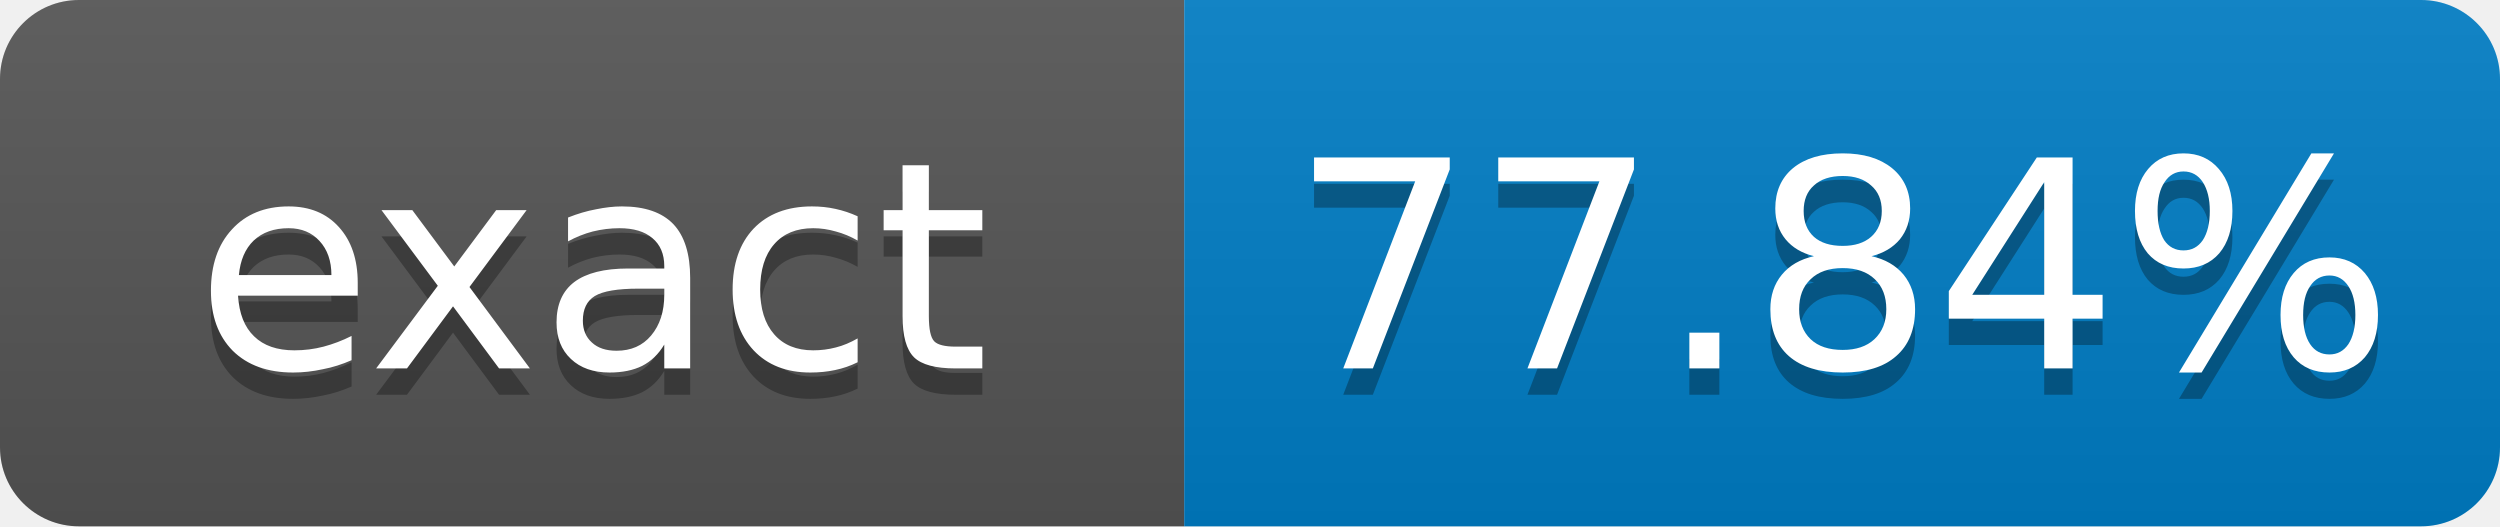
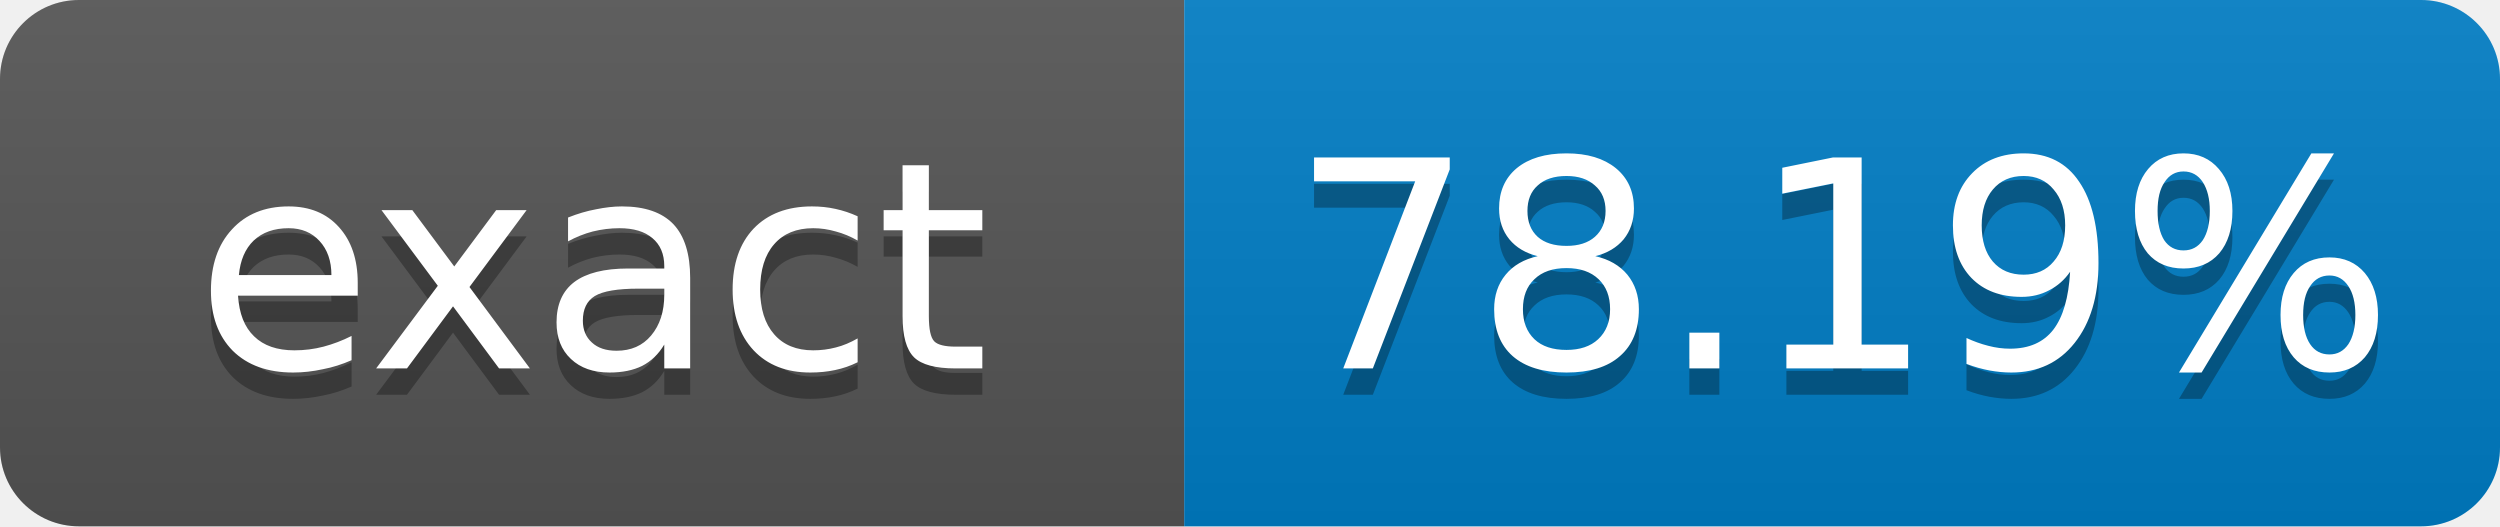
- <svg xmlns="http://www.w3.org/2000/svg" width="95" height="20" role="img" aria-label="exact: 77.84%">
+ <svg xmlns="http://www.w3.org/2000/svg" width="95" height="20" role="img" aria-label="exact: 78.19%">
  <linearGradient id="s" x2="0" y2="100%">
    <stop offset="0" stop-color="#bbb" stop-opacity=".1" />
    <stop offset="1" stop-opacity=".1" />
  </linearGradient>
  <clipPath id="r">
    <rect width="95" height="20" rx="3" fill="#fff" />
  </clipPath>
  <g clip-path="url(#r)">
    <rect width="45" height="20" fill="#555" />
    <rect x="45" width="50" height="20" fill="#007ec6" />
    <rect width="95" height="20" fill="url(#s)" />
  </g>
  <g fill="#fff" text-anchor="middle" font-family="Verdana,Geneva,DejaVu Sans,sans-serif" font-size="11">
    <text x="22.5" y="15" fill="#010101" fill-opacity=".3">exact</text>
    <text x="22.5" y="14">exact</text>
-     <text x="70" y="15" fill="#010101" fill-opacity=".3">77.84%</text>
-     <text x="70" y="14">77.84%</text>
+     <text x="70" y="15" fill="#010101" fill-opacity=".3">78.19%</text>
+     <text x="70" y="14">78.19%</text>
  </g>
</svg>
